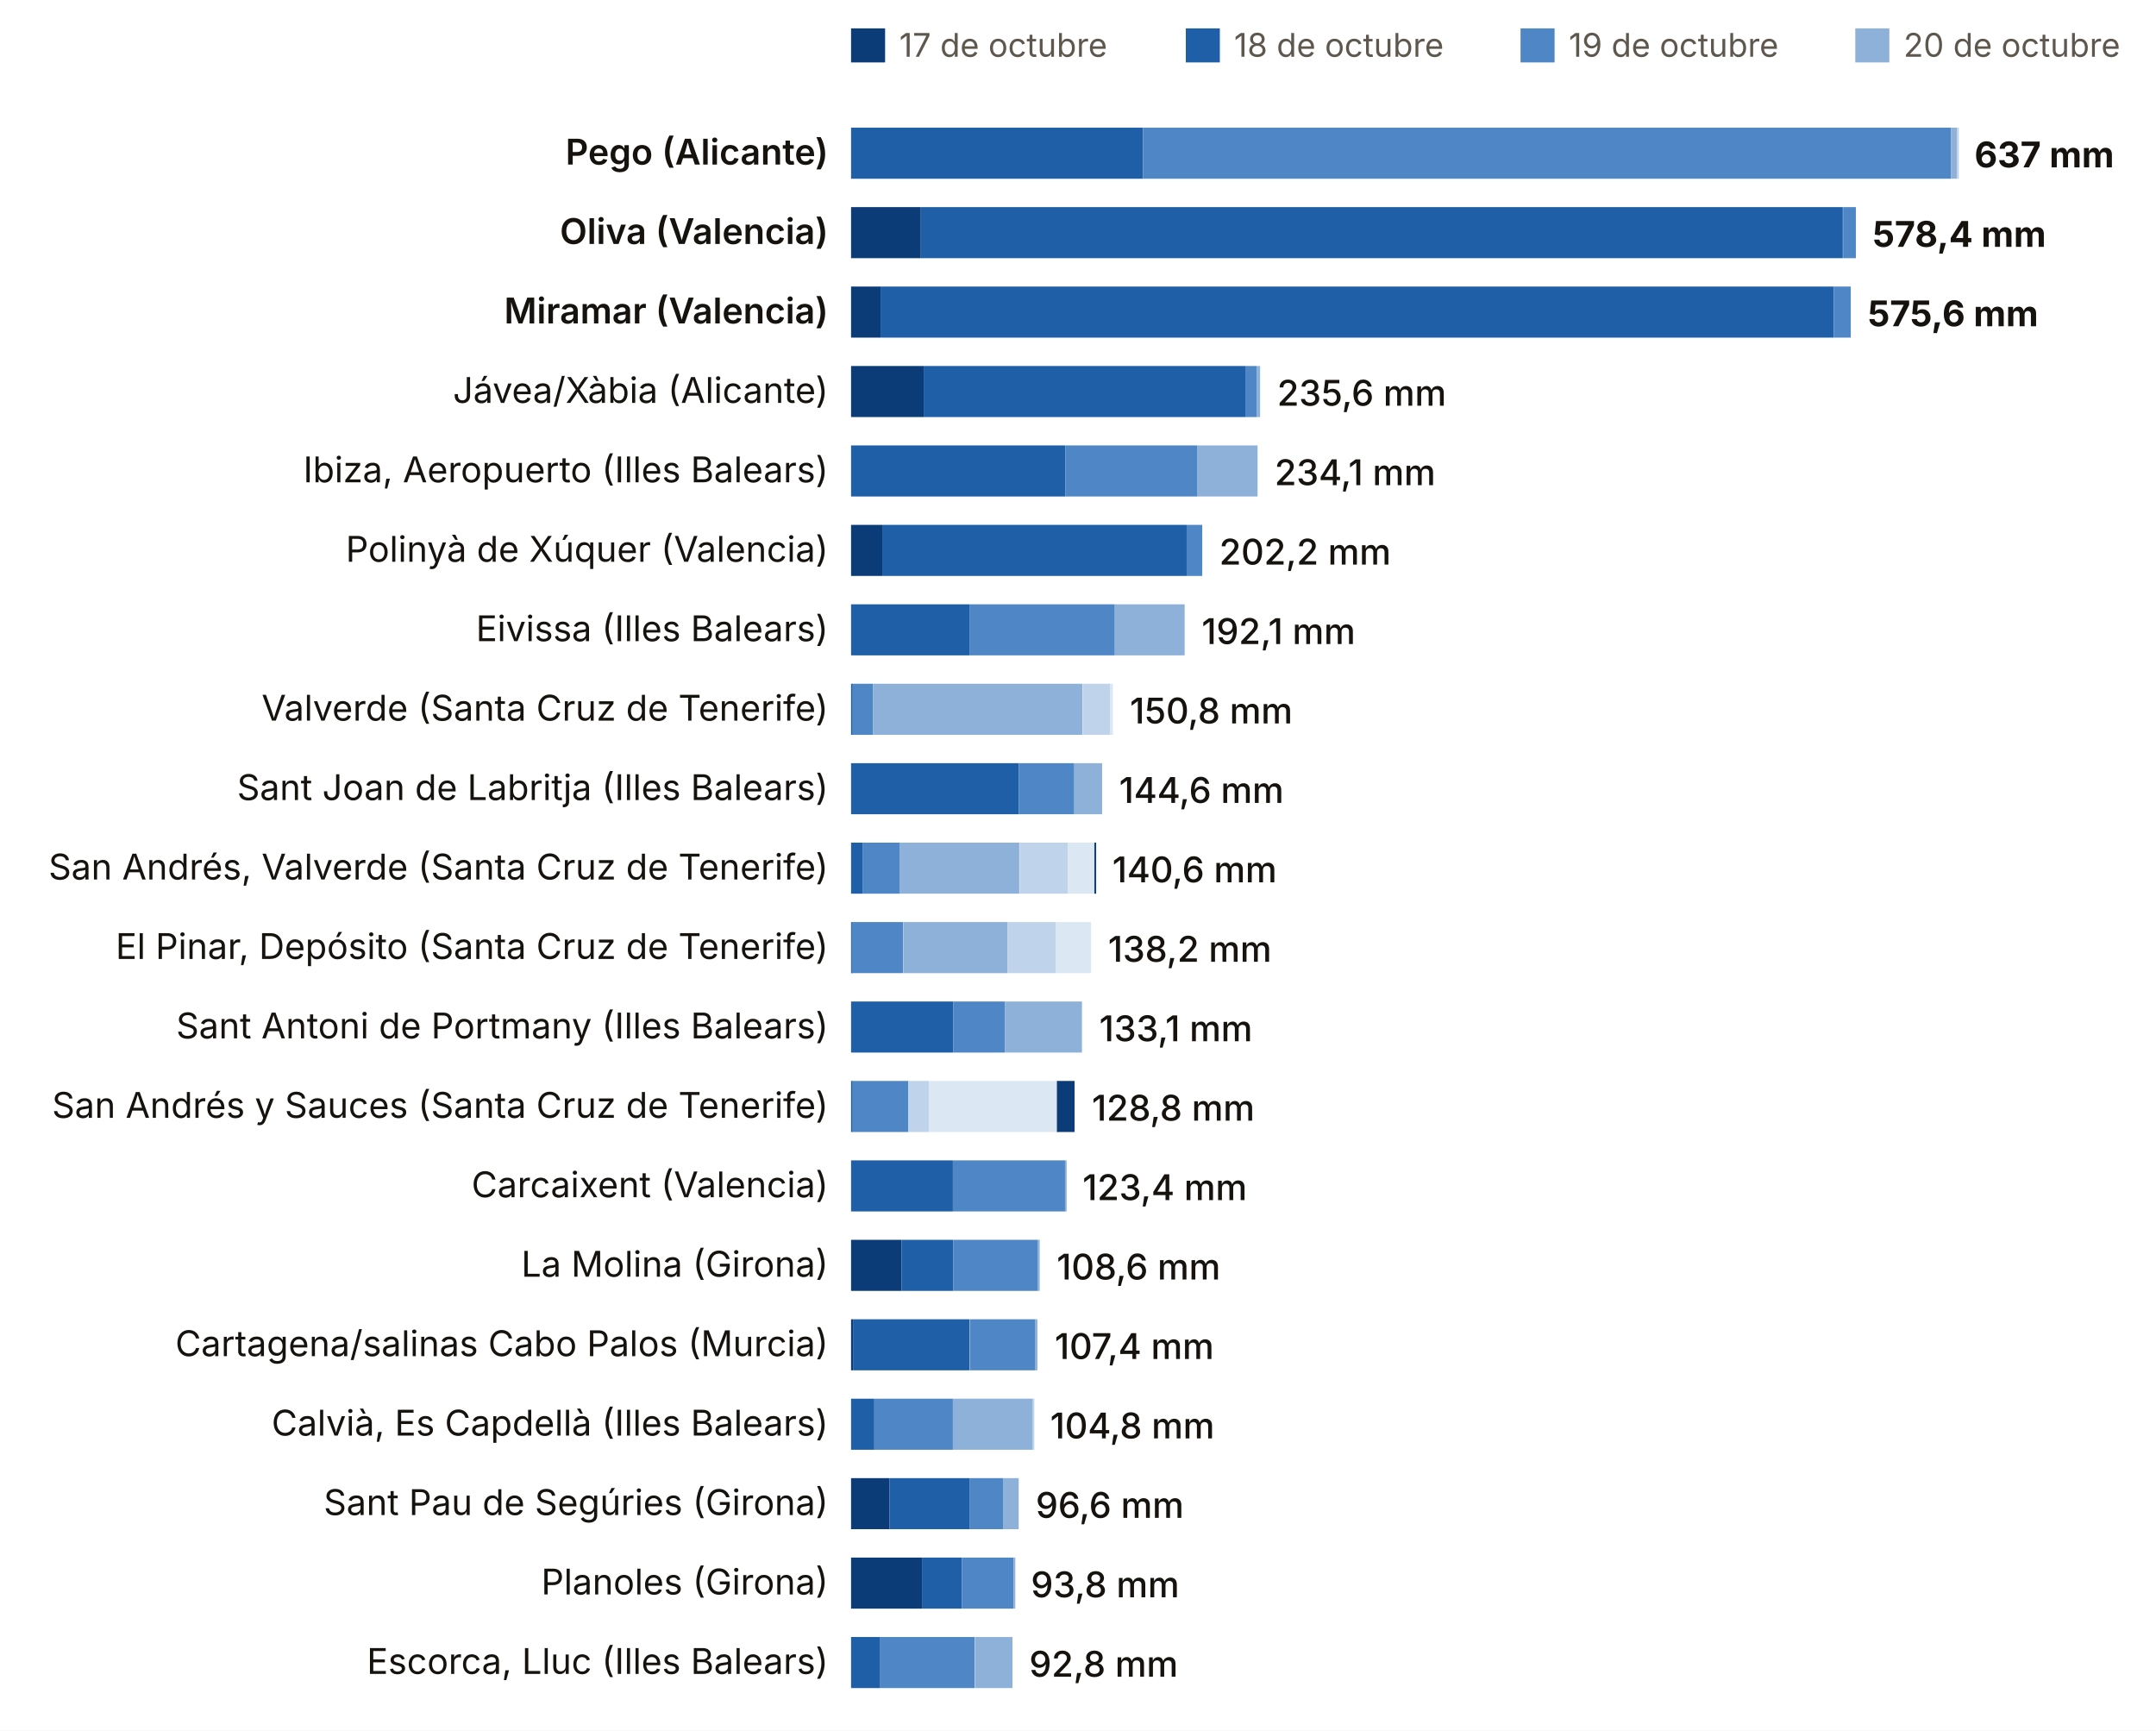
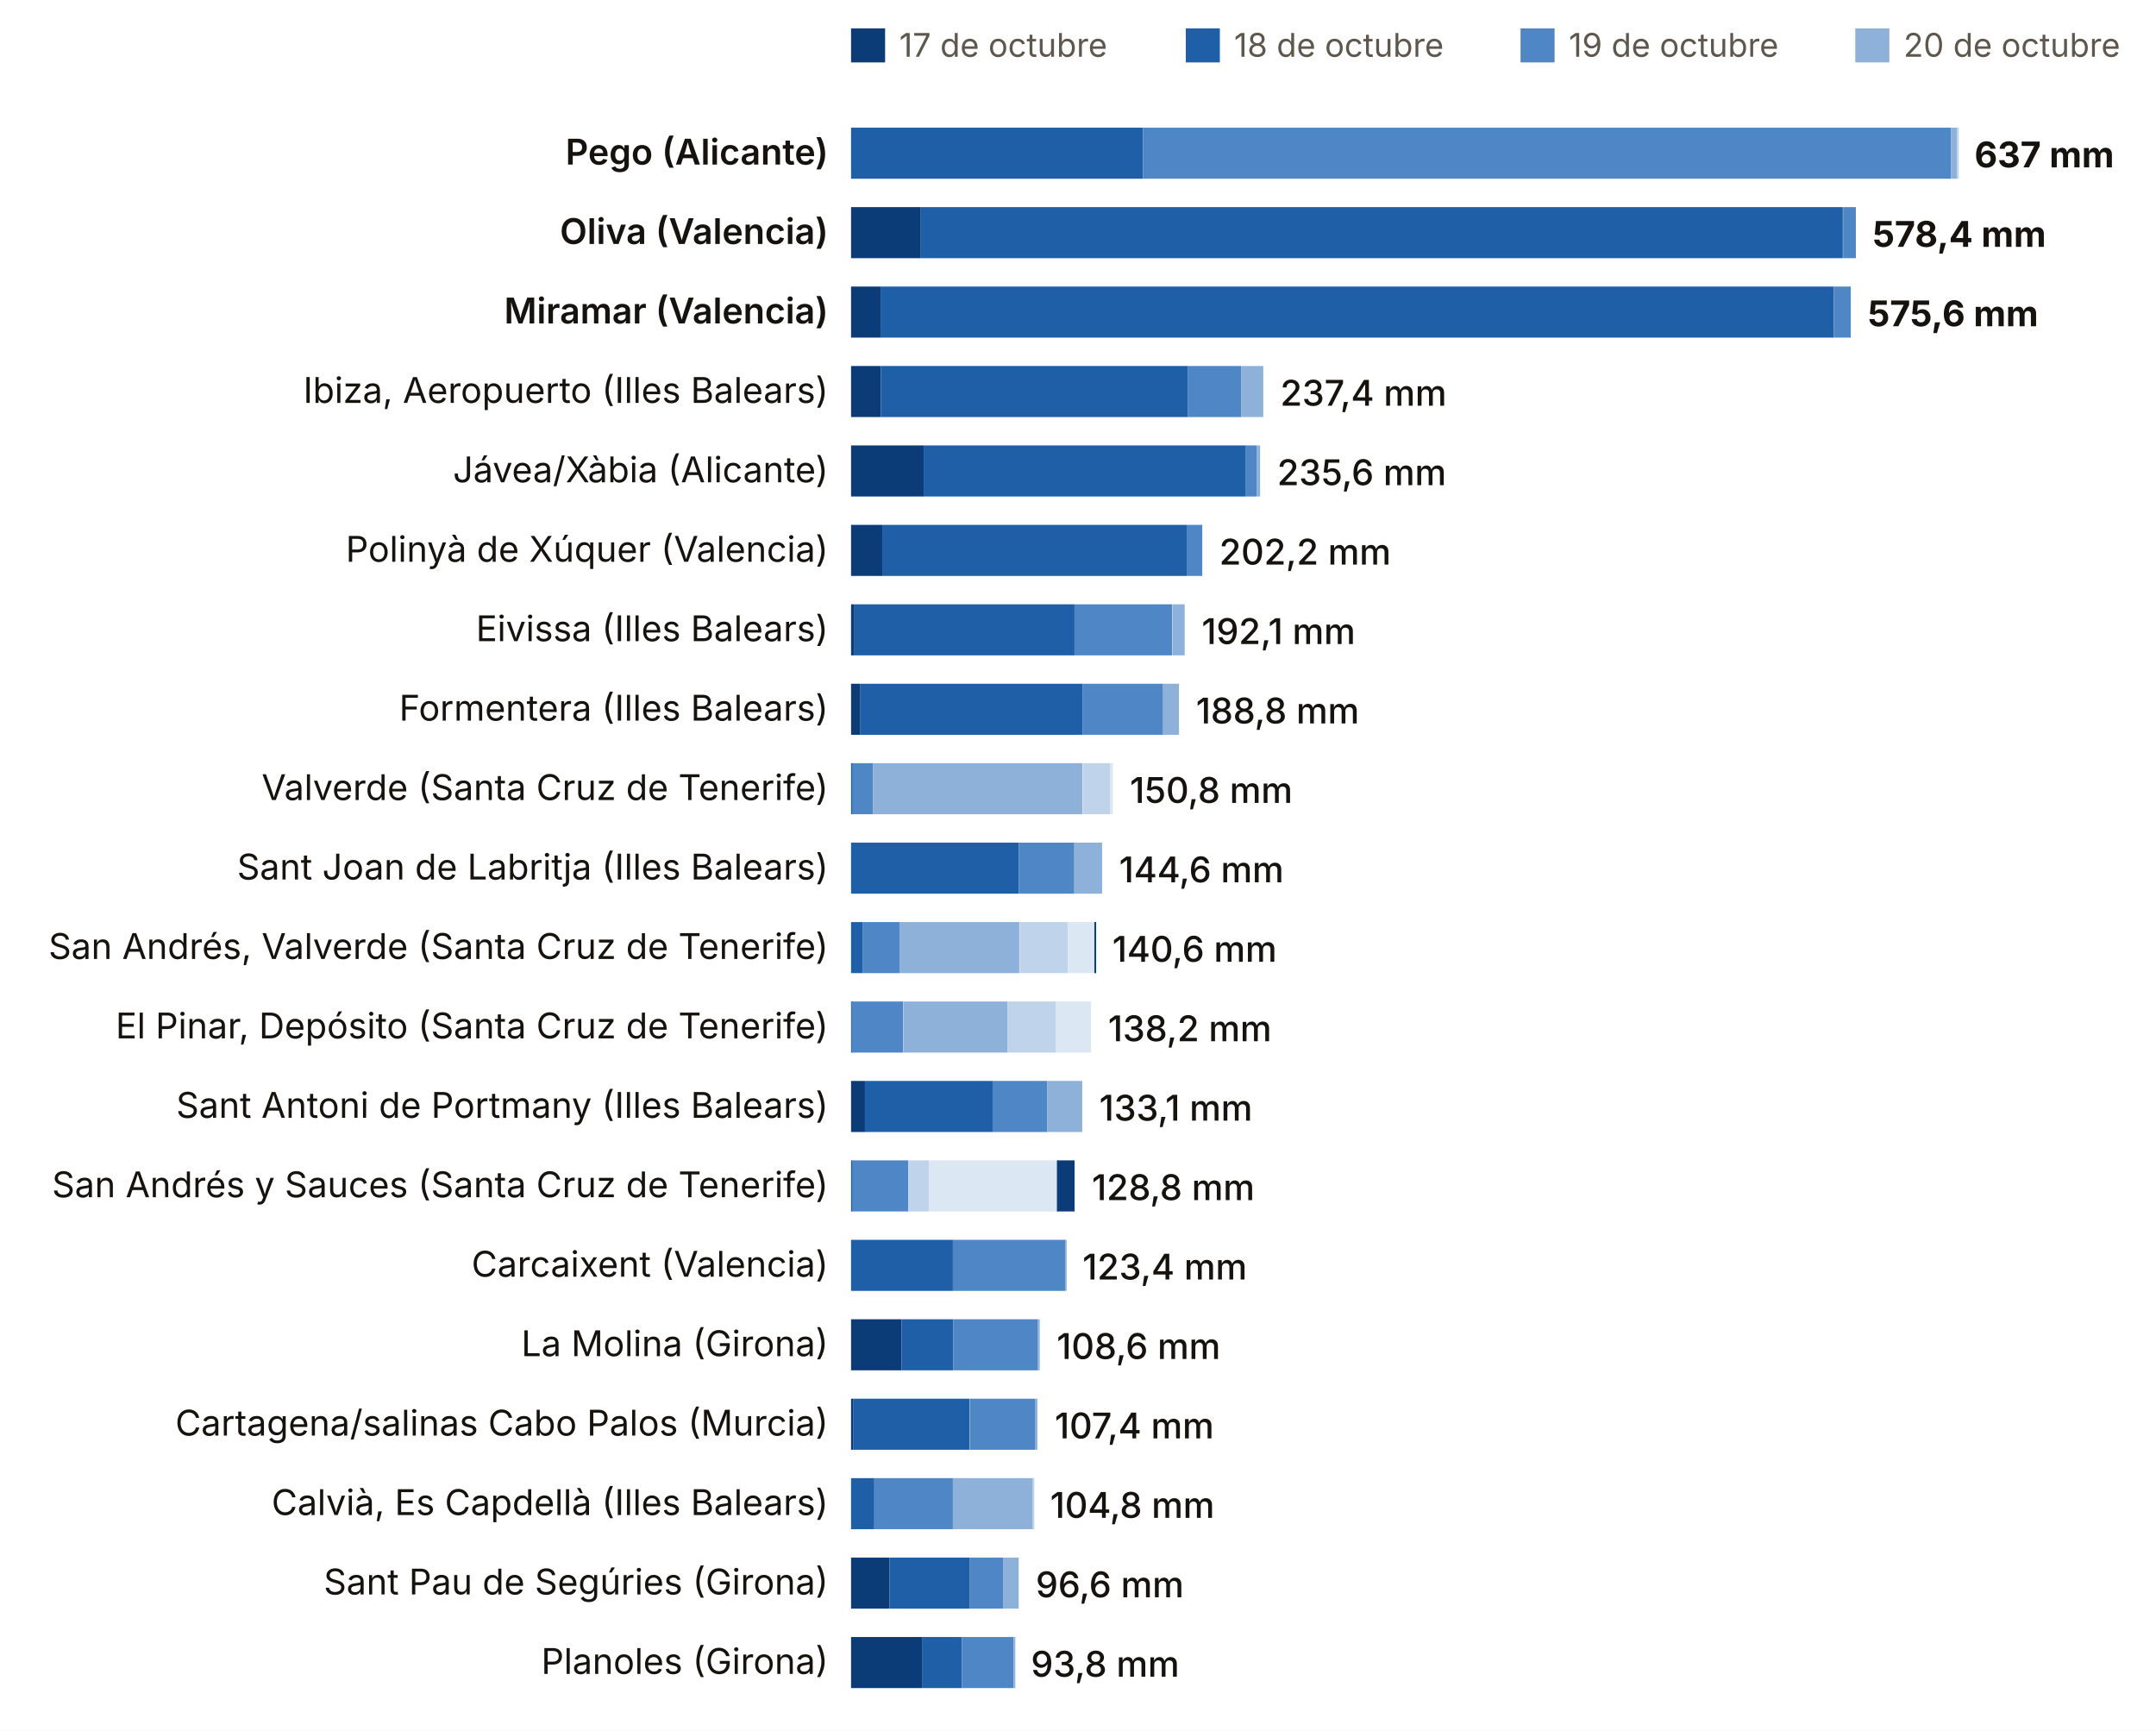
<svg xmlns="http://www.w3.org/2000/svg" viewBox="0 0 760 610" width="760" height="610" role="img" aria-label="Lluvia del episodio, estación a estación (dana Adam)">
  <rect width="760" height="610" fill="#FFFFFF" />
  <rect x="300" y="10" width="12" height="12" fill="#0B3C78" />
  <text x="317.0" y="20.0" font-size="11.5" fill="#5E574E" text-anchor="start" font-weight="400" font-family="Inter, system-ui, -apple-system, Segoe UI, Roboto, sans-serif">17 de octubre</text>
  <rect x="418" y="10" width="12" height="12" fill="#1F5FA8" />
  <text x="435.0" y="20.0" font-size="11.5" fill="#5E574E" text-anchor="start" font-weight="400" font-family="Inter, system-ui, -apple-system, Segoe UI, Roboto, sans-serif">18 de octubre</text>
  <rect x="536" y="10" width="12" height="12" fill="#4F86C6" />
  <text x="553.0" y="20.0" font-size="11.5" fill="#5E574E" text-anchor="start" font-weight="400" font-family="Inter, system-ui, -apple-system, Segoe UI, Roboto, sans-serif">19 de octubre</text>
  <rect x="654" y="10" width="12" height="12" fill="#8EB1DA" />
  <text x="671.0" y="20.0" font-size="11.5" fill="#5E574E" text-anchor="start" font-weight="400" font-family="Inter, system-ui, -apple-system, Segoe UI, Roboto, sans-serif">20 de octubre</text>
  <rect x="772" y="10" width="12" height="12" fill="#BFD3EA" />
  <text x="789.0" y="20.0" font-size="11.5" fill="#5E574E" text-anchor="start" font-weight="400" font-family="Inter, system-ui, -apple-system, Segoe UI, Roboto, sans-serif">21 de octubre</text>
  <rect x="890" y="10" width="12" height="12" fill="#DCE7F4" />
  <text x="907.0" y="20.0" font-size="11.5" fill="#5E574E" text-anchor="start" font-weight="400" font-family="Inter, system-ui, -apple-system, Segoe UI, Roboto, sans-serif">22 de octubre</text>
  <rect x="1008" y="10" width="12" height="12" fill="#A7B7C9" />
  <text x="1025.0" y="20.0" font-size="11.5" fill="#5E574E" text-anchor="start" font-weight="400" font-family="Inter, system-ui, -apple-system, Segoe UI, Roboto, sans-serif">23 de octubre</text>
  <rect x="1126" y="10" width="12" height="12" fill="#0B3C78" />
  <text x="1143.0" y="20.0" font-size="11.5" fill="#5E574E" text-anchor="start" font-weight="400" font-family="Inter, system-ui, -apple-system, Segoe UI, Roboto, sans-serif">24 de octubre</text>
  <text x="292.0" y="58.0" font-size="12.5" fill="#16130F" text-anchor="end" font-weight="600" font-family="Inter, system-ui, -apple-system, Segoe UI, Roboto, sans-serif">Pego (Alicante)</text>
  <rect x="300.0" y="45" width="102.9" height="18" fill="#1F5FA8" />
  <rect x="402.9" y="45" width="284.8" height="18" fill="#4F86C6" />
  <rect x="687.7" y="45" width="2.2" height="18" fill="#8EB1DA" />
  <rect x="689.9" y="45" width="0.6" height="18" fill="#BFD3EA" />
  <text x="696.0" y="59.0" font-size="12.5" fill="#16130F" text-anchor="start" font-weight="700" font-family="Inter, system-ui, -apple-system, Segoe UI, Roboto, sans-serif">637 mm</text>
  <text x="292.0" y="86.0" font-size="12.5" fill="#16130F" text-anchor="end" font-weight="600" font-family="Inter, system-ui, -apple-system, Segoe UI, Roboto, sans-serif">Oliva (Valencia)</text>
  <rect x="300.0" y="73" width="24.6" height="18" fill="#0B3C78" />
  <rect x="324.6" y="73" width="325.0" height="18" fill="#1F5FA8" />
  <rect x="649.7" y="73" width="4.5" height="18" fill="#4F86C6" />
  <text x="660.1" y="87.0" font-size="12.5" fill="#16130F" text-anchor="start" font-weight="700" font-family="Inter, system-ui, -apple-system, Segoe UI, Roboto, sans-serif">578,4 mm</text>
  <text x="292.0" y="114.0" font-size="12.5" fill="#16130F" text-anchor="end" font-weight="600" font-family="Inter, system-ui, -apple-system, Segoe UI, Roboto, sans-serif">Miramar (Valencia)</text>
  <rect x="300.0" y="101" width="10.4" height="18" fill="#0B3C78" />
  <rect x="310.4" y="101" width="336.0" height="18" fill="#1F5FA8" />
  <rect x="646.4" y="101" width="6.0" height="18" fill="#4F86C6" />
  <text x="658.4" y="115.0" font-size="12.5" fill="#16130F" text-anchor="start" font-weight="700" font-family="Inter, system-ui, -apple-system, Segoe UI, Roboto, sans-serif">575,6 mm</text>
-   <text x="292.0" y="142.0" font-size="12.5" fill="#16130F" text-anchor="end" font-weight="400" font-family="Inter, system-ui, -apple-system, Segoe UI, Roboto, sans-serif">Jávea/Xàbia (Alicante)</text>
-   <rect x="300.0" y="129" width="25.6" height="18" fill="#0B3C78" />
-   <rect x="325.6" y="129" width="113.6" height="18" fill="#1F5FA8" />
-   <rect x="439.2" y="129" width="3.9" height="18" fill="#4F86C6" />
-   <rect x="443.1" y="129" width="1.1" height="18" fill="#8EB1DA" />
-   <text x="450.2" y="143.0" font-size="12.5" fill="#16130F" text-anchor="start" font-weight="500" font-family="Inter, system-ui, -apple-system, Segoe UI, Roboto, sans-serif">235,6 mm</text>
-   <text x="292.0" y="170.0" font-size="12.5" fill="#16130F" text-anchor="end" font-weight="400" font-family="Inter, system-ui, -apple-system, Segoe UI, Roboto, sans-serif">Ibiza, Aeropuerto (Illes Balears)</text>
-   <rect x="300.0" y="157" width="75.6" height="18" fill="#1F5FA8" />
-   <rect x="375.6" y="157" width="46.5" height="18" fill="#4F86C6" />
-   <rect x="422.0" y="157" width="21.3" height="18" fill="#8EB1DA" />
-   <text x="449.3" y="171.0" font-size="12.5" fill="#16130F" text-anchor="start" font-weight="500" font-family="Inter, system-ui, -apple-system, Segoe UI, Roboto, sans-serif">234,1 mm</text>
+   <text x="292.0" y="142.0" font-size="12.5" fill="#16130F" text-anchor="end" font-weight="400" font-family="Inter, system-ui, -apple-system, Segoe UI, Roboto, sans-serif">Ibiza, Aeropuerto (Illes Balears)</text>
+   <rect x="300.0" y="129" width="10.5" height="18" fill="#0B3C78" />
+   <rect x="310.5" y="129" width="108.3" height="18" fill="#1F5FA8" />
+   <rect x="418.8" y="129" width="18.7" height="18" fill="#4F86C6" />
+   <rect x="437.5" y="129" width="7.8" height="18" fill="#8EB1DA" />
+   <text x="451.3" y="143.0" font-size="12.5" fill="#16130F" text-anchor="start" font-weight="500" font-family="Inter, system-ui, -apple-system, Segoe UI, Roboto, sans-serif">237,4 mm</text>
+   <text x="292.0" y="170.0" font-size="12.5" fill="#16130F" text-anchor="end" font-weight="400" font-family="Inter, system-ui, -apple-system, Segoe UI, Roboto, sans-serif">Jávea/Xàbia (Alicante)</text>
+   <rect x="300.0" y="157" width="25.6" height="18" fill="#0B3C78" />
+   <rect x="325.6" y="157" width="113.6" height="18" fill="#1F5FA8" />
+   <rect x="439.2" y="157" width="3.9" height="18" fill="#4F86C6" />
+   <rect x="443.1" y="157" width="1.1" height="18" fill="#8EB1DA" />
+   <text x="450.2" y="171.0" font-size="12.5" fill="#16130F" text-anchor="start" font-weight="500" font-family="Inter, system-ui, -apple-system, Segoe UI, Roboto, sans-serif">235,6 mm</text>
  <text x="292.0" y="198.0" font-size="12.5" fill="#16130F" text-anchor="end" font-weight="400" font-family="Inter, system-ui, -apple-system, Segoe UI, Roboto, sans-serif">Polinyà de Xúquer (Valencia)</text>
  <rect x="300.0" y="185" width="11.0" height="18" fill="#0B3C78" />
  <rect x="311.0" y="185" width="107.3" height="18" fill="#1F5FA8" />
  <rect x="418.3" y="185" width="5.5" height="18" fill="#4F86C6" />
  <text x="429.8" y="199.0" font-size="12.5" fill="#16130F" text-anchor="start" font-weight="500" font-family="Inter, system-ui, -apple-system, Segoe UI, Roboto, sans-serif">202,2 mm</text>
  <text x="292.0" y="226.0" font-size="12.5" fill="#16130F" text-anchor="end" font-weight="400" font-family="Inter, system-ui, -apple-system, Segoe UI, Roboto, sans-serif">Eivissa (Illes Balears)</text>
-   <rect x="300.0" y="213" width="41.9" height="18" fill="#1F5FA8" />
-   <rect x="341.9" y="213" width="51.1" height="18" fill="#4F86C6" />
-   <rect x="392.9" y="213" width="24.7" height="18" fill="#8EB1DA" />
+   <rect x="300.0" y="213" width="1.2" height="18" fill="#0B3C78" />
+   <rect x="301.2" y="213" width="77.6" height="18" fill="#1F5FA8" />
+   <rect x="378.7" y="213" width="34.5" height="18" fill="#4F86C6" />
+   <rect x="413.3" y="213" width="4.3" height="18" fill="#8EB1DA" />
  <text x="423.6" y="227.0" font-size="12.5" fill="#16130F" text-anchor="start" font-weight="500" font-family="Inter, system-ui, -apple-system, Segoe UI, Roboto, sans-serif">192,1 mm</text>
-   <text x="292.0" y="254.0" font-size="12.5" fill="#16130F" text-anchor="end" font-weight="400" font-family="Inter, system-ui, -apple-system, Segoe UI, Roboto, sans-serif">Valverde (Santa Cruz de Tenerife)</text>
-   <rect x="300.0" y="241" width="0.6" height="18" fill="#1F5FA8" />
-   <rect x="300.5" y="241" width="7.3" height="18" fill="#4F86C6" />
-   <rect x="307.8" y="241" width="73.8" height="18" fill="#8EB1DA" />
-   <rect x="381.7" y="241" width="9.7" height="18" fill="#BFD3EA" />
-   <rect x="391.3" y="241" width="1.0" height="18" fill="#DCE7F4" />
-   <text x="398.3" y="255.0" font-size="12.5" fill="#16130F" text-anchor="start" font-weight="500" font-family="Inter, system-ui, -apple-system, Segoe UI, Roboto, sans-serif">150,8 mm</text>
-   <text x="292.0" y="282.0" font-size="12.5" fill="#16130F" text-anchor="end" font-weight="400" font-family="Inter, system-ui, -apple-system, Segoe UI, Roboto, sans-serif">Sant Joan de Labritja (Illes Balears)</text>
-   <rect x="300.0" y="269" width="59.1" height="18" fill="#1F5FA8" />
-   <rect x="359.1" y="269" width="19.6" height="18" fill="#4F86C6" />
-   <rect x="378.7" y="269" width="9.8" height="18" fill="#8EB1DA" />
-   <text x="394.5" y="283.0" font-size="12.5" fill="#16130F" text-anchor="start" font-weight="500" font-family="Inter, system-ui, -apple-system, Segoe UI, Roboto, sans-serif">144,6 mm</text>
-   <text x="292.0" y="310.0" font-size="12.5" fill="#16130F" text-anchor="end" font-weight="400" font-family="Inter, system-ui, -apple-system, Segoe UI, Roboto, sans-serif">San Andrés, Valverde (Santa Cruz de Tenerife)</text>
-   <rect x="300.0" y="297" width="4.2" height="18" fill="#1F5FA8" />
-   <rect x="304.2" y="297" width="13.0" height="18" fill="#4F86C6" />
-   <rect x="317.1" y="297" width="42.2" height="18" fill="#8EB1DA" />
-   <rect x="359.4" y="297" width="17.1" height="18" fill="#BFD3EA" />
-   <rect x="376.5" y="297" width="9.2" height="18" fill="#DCE7F4" />
-   <rect x="385.7" y="297" width="0.6" height="18" fill="#A7B7C9" />
-   <rect x="385.8" y="297" width="0.6" height="18" fill="#0B3C78" />
-   <text x="392.1" y="311.0" font-size="12.5" fill="#16130F" text-anchor="start" font-weight="500" font-family="Inter, system-ui, -apple-system, Segoe UI, Roboto, sans-serif">140,6 mm</text>
-   <text x="292.0" y="338.0" font-size="12.5" fill="#16130F" text-anchor="end" font-weight="400" font-family="Inter, system-ui, -apple-system, Segoe UI, Roboto, sans-serif">El Pinar, Depósito (Santa Cruz de Tenerife)</text>
-   <rect x="300.0" y="325" width="0.6" height="18" fill="#1F5FA8" />
-   <rect x="300.2" y="325" width="18.2" height="18" fill="#4F86C6" />
-   <rect x="318.5" y="325" width="36.7" height="18" fill="#8EB1DA" />
-   <rect x="355.2" y="325" width="16.9" height="18" fill="#BFD3EA" />
-   <rect x="372.1" y="325" width="12.5" height="18" fill="#DCE7F4" />
-   <text x="390.6" y="339.0" font-size="12.5" fill="#16130F" text-anchor="start" font-weight="500" font-family="Inter, system-ui, -apple-system, Segoe UI, Roboto, sans-serif">138,2 mm</text>
-   <text x="292.0" y="366.0" font-size="12.5" fill="#16130F" text-anchor="end" font-weight="400" font-family="Inter, system-ui, -apple-system, Segoe UI, Roboto, sans-serif">Sant Antoni de Portmany (Illes Balears)</text>
-   <rect x="300.0" y="353" width="36.0" height="18" fill="#1F5FA8" />
-   <rect x="336.0" y="353" width="18.2" height="18" fill="#4F86C6" />
-   <rect x="354.2" y="353" width="27.2" height="18" fill="#8EB1DA" />
-   <text x="387.5" y="367.0" font-size="12.5" fill="#16130F" text-anchor="start" font-weight="500" font-family="Inter, system-ui, -apple-system, Segoe UI, Roboto, sans-serif">133,1 mm</text>
-   <text x="292.0" y="394.0" font-size="12.5" fill="#16130F" text-anchor="end" font-weight="400" font-family="Inter, system-ui, -apple-system, Segoe UI, Roboto, sans-serif">San Andrés y Sauces (Santa Cruz de Tenerife)</text>
-   <rect x="300.0" y="381" width="0.6" height="18" fill="#1F5FA8" />
-   <rect x="300.5" y="381" width="19.7" height="18" fill="#4F86C6" />
-   <rect x="320.2" y="381" width="7.2" height="18" fill="#BFD3EA" />
-   <rect x="327.4" y="381" width="45.1" height="18" fill="#DCE7F4" />
-   <rect x="372.5" y="381" width="0.6" height="18" fill="#A7B7C9" />
-   <rect x="372.6" y="381" width="6.2" height="18" fill="#0B3C78" />
-   <text x="384.9" y="395.0" font-size="12.5" fill="#16130F" text-anchor="start" font-weight="500" font-family="Inter, system-ui, -apple-system, Segoe UI, Roboto, sans-serif">128,8 mm</text>
-   <text x="292.0" y="422.0" font-size="12.5" fill="#16130F" text-anchor="end" font-weight="400" font-family="Inter, system-ui, -apple-system, Segoe UI, Roboto, sans-serif">Carcaixent (Valencia)</text>
-   <rect x="300.0" y="409" width="35.9" height="18" fill="#1F5FA8" />
-   <rect x="335.9" y="409" width="39.6" height="18" fill="#4F86C6" />
-   <rect x="375.4" y="409" width="0.6" height="18" fill="#8EB1DA" />
-   <text x="381.6" y="423.0" font-size="12.5" fill="#16130F" text-anchor="start" font-weight="500" font-family="Inter, system-ui, -apple-system, Segoe UI, Roboto, sans-serif">123,4 mm</text>
-   <text x="292.0" y="450.0" font-size="12.5" fill="#16130F" text-anchor="end" font-weight="400" font-family="Inter, system-ui, -apple-system, Segoe UI, Roboto, sans-serif">La Molina (Girona)</text>
-   <rect x="300.0" y="437" width="17.8" height="18" fill="#0B3C78" />
-   <rect x="317.8" y="437" width="18.2" height="18" fill="#1F5FA8" />
-   <rect x="336.0" y="437" width="29.9" height="18" fill="#4F86C6" />
-   <rect x="365.9" y="437" width="0.6" height="18" fill="#8EB1DA" />
-   <text x="372.5" y="451.0" font-size="12.5" fill="#16130F" text-anchor="start" font-weight="500" font-family="Inter, system-ui, -apple-system, Segoe UI, Roboto, sans-serif">108,6 mm</text>
-   <text x="292.0" y="478.0" font-size="12.5" fill="#16130F" text-anchor="end" font-weight="400" font-family="Inter, system-ui, -apple-system, Segoe UI, Roboto, sans-serif">Cartagena/salinas Cabo Palos (Murcia)</text>
-   <rect x="300.0" y="465" width="0.7" height="18" fill="#0B3C78" />
-   <rect x="300.7" y="465" width="41.1" height="18" fill="#1F5FA8" />
-   <rect x="341.9" y="465" width="23.1" height="18" fill="#4F86C6" />
-   <rect x="365.0" y="465" width="0.7" height="18" fill="#8EB1DA" />
-   <text x="371.8" y="479.0" font-size="12.5" fill="#16130F" text-anchor="start" font-weight="500" font-family="Inter, system-ui, -apple-system, Segoe UI, Roboto, sans-serif">107,4 mm</text>
-   <text x="292.0" y="506.0" font-size="12.5" fill="#16130F" text-anchor="end" font-weight="400" font-family="Inter, system-ui, -apple-system, Segoe UI, Roboto, sans-serif">Calvià, Es Capdellà (Illes Balears)</text>
-   <rect x="300.0" y="493" width="8.2" height="18" fill="#1F5FA8" />
-   <rect x="308.2" y="493" width="27.7" height="18" fill="#4F86C6" />
-   <rect x="335.9" y="493" width="28.2" height="18" fill="#8EB1DA" />
-   <rect x="364.0" y="493" width="0.6" height="18" fill="#BFD3EA" />
-   <text x="370.2" y="507.0" font-size="12.5" fill="#16130F" text-anchor="start" font-weight="500" font-family="Inter, system-ui, -apple-system, Segoe UI, Roboto, sans-serif">104,8 mm</text>
-   <text x="292.0" y="534.0" font-size="12.5" fill="#16130F" text-anchor="end" font-weight="400" font-family="Inter, system-ui, -apple-system, Segoe UI, Roboto, sans-serif">Sant Pau de Segúries (Girona)</text>
-   <rect x="300.0" y="521" width="13.6" height="18" fill="#0B3C78" />
-   <rect x="313.6" y="521" width="28.3" height="18" fill="#1F5FA8" />
-   <rect x="341.9" y="521" width="11.8" height="18" fill="#4F86C6" />
-   <rect x="353.6" y="521" width="5.5" height="18" fill="#8EB1DA" />
-   <text x="365.1" y="535.0" font-size="12.5" fill="#16130F" text-anchor="start" font-weight="500" font-family="Inter, system-ui, -apple-system, Segoe UI, Roboto, sans-serif">96,6 mm</text>
-   <text x="292.0" y="562.0" font-size="12.5" fill="#16130F" text-anchor="end" font-weight="400" font-family="Inter, system-ui, -apple-system, Segoe UI, Roboto, sans-serif">Planoles (Girona)</text>
-   <rect x="300.0" y="549" width="25.0" height="18" fill="#0B3C78" />
-   <rect x="325.0" y="549" width="14.1" height="18" fill="#1F5FA8" />
-   <rect x="339.1" y="549" width="18.2" height="18" fill="#4F86C6" />
-   <rect x="357.3" y="549" width="0.6" height="18" fill="#8EB1DA" />
-   <text x="363.4" y="563.0" font-size="12.5" fill="#16130F" text-anchor="start" font-weight="500" font-family="Inter, system-ui, -apple-system, Segoe UI, Roboto, sans-serif">93,8 mm</text>
-   <text x="292.0" y="590.0" font-size="12.5" fill="#16130F" text-anchor="end" font-weight="400" font-family="Inter, system-ui, -apple-system, Segoe UI, Roboto, sans-serif">Escorca, Lluc (Illes Balears)</text>
-   <rect x="300.0" y="577" width="10.3" height="18" fill="#1F5FA8" />
-   <rect x="310.3" y="577" width="33.3" height="18" fill="#4F86C6" />
-   <rect x="343.7" y="577" width="13.2" height="18" fill="#8EB1DA" />
-   <text x="362.8" y="591.0" font-size="12.5" fill="#16130F" text-anchor="start" font-weight="500" font-family="Inter, system-ui, -apple-system, Segoe UI, Roboto, sans-serif">92,8 mm</text>
+   <text x="292.0" y="254.0" font-size="12.5" fill="#16130F" text-anchor="end" font-weight="400" font-family="Inter, system-ui, -apple-system, Segoe UI, Roboto, sans-serif">Formentera (Illes Balears)</text>
+   <rect x="300.0" y="241" width="3.3" height="18" fill="#0B3C78" />
+   <rect x="303.3" y="241" width="78.4" height="18" fill="#1F5FA8" />
+   <rect x="381.7" y="241" width="28.3" height="18" fill="#4F86C6" />
+   <rect x="410.0" y="241" width="5.6" height="18" fill="#8EB1DA" />
+   <text x="421.6" y="255.0" font-size="12.5" fill="#16130F" text-anchor="start" font-weight="500" font-family="Inter, system-ui, -apple-system, Segoe UI, Roboto, sans-serif">188,8 mm</text>
+   <text x="292.0" y="282.0" font-size="12.5" fill="#16130F" text-anchor="end" font-weight="400" font-family="Inter, system-ui, -apple-system, Segoe UI, Roboto, sans-serif">Valverde (Santa Cruz de Tenerife)</text>
+   <rect x="300.0" y="269" width="0.6" height="18" fill="#1F5FA8" />
+   <rect x="300.5" y="269" width="7.3" height="18" fill="#4F86C6" />
+   <rect x="307.8" y="269" width="73.8" height="18" fill="#8EB1DA" />
+   <rect x="381.7" y="269" width="9.7" height="18" fill="#BFD3EA" />
+   <rect x="391.3" y="269" width="1.0" height="18" fill="#DCE7F4" />
+   <text x="398.3" y="283.0" font-size="12.5" fill="#16130F" text-anchor="start" font-weight="500" font-family="Inter, system-ui, -apple-system, Segoe UI, Roboto, sans-serif">150,8 mm</text>
+   <text x="292.0" y="310.0" font-size="12.5" fill="#16130F" text-anchor="end" font-weight="400" font-family="Inter, system-ui, -apple-system, Segoe UI, Roboto, sans-serif">Sant Joan de Labritja (Illes Balears)</text>
+   <rect x="300.0" y="297" width="59.1" height="18" fill="#1F5FA8" />
+   <rect x="359.1" y="297" width="19.6" height="18" fill="#4F86C6" />
+   <rect x="378.7" y="297" width="9.8" height="18" fill="#8EB1DA" />
+   <text x="394.5" y="311.0" font-size="12.5" fill="#16130F" text-anchor="start" font-weight="500" font-family="Inter, system-ui, -apple-system, Segoe UI, Roboto, sans-serif">144,6 mm</text>
+   <text x="292.0" y="338.0" font-size="12.5" fill="#16130F" text-anchor="end" font-weight="400" font-family="Inter, system-ui, -apple-system, Segoe UI, Roboto, sans-serif">San Andrés, Valverde (Santa Cruz de Tenerife)</text>
+   <rect x="300.0" y="325" width="4.2" height="18" fill="#1F5FA8" />
+   <rect x="304.2" y="325" width="13.0" height="18" fill="#4F86C6" />
+   <rect x="317.1" y="325" width="42.2" height="18" fill="#8EB1DA" />
+   <rect x="359.4" y="325" width="17.1" height="18" fill="#BFD3EA" />
+   <rect x="376.5" y="325" width="9.2" height="18" fill="#DCE7F4" />
+   <rect x="385.7" y="325" width="0.6" height="18" fill="#A7B7C9" />
+   <rect x="385.8" y="325" width="0.6" height="18" fill="#0B3C78" />
+   <text x="392.1" y="339.0" font-size="12.5" fill="#16130F" text-anchor="start" font-weight="500" font-family="Inter, system-ui, -apple-system, Segoe UI, Roboto, sans-serif">140,6 mm</text>
+   <text x="292.0" y="366.0" font-size="12.5" fill="#16130F" text-anchor="end" font-weight="400" font-family="Inter, system-ui, -apple-system, Segoe UI, Roboto, sans-serif">El Pinar, Depósito (Santa Cruz de Tenerife)</text>
+   <rect x="300.0" y="353" width="0.6" height="18" fill="#1F5FA8" />
+   <rect x="300.2" y="353" width="18.2" height="18" fill="#4F86C6" />
+   <rect x="318.5" y="353" width="36.7" height="18" fill="#8EB1DA" />
+   <rect x="355.2" y="353" width="16.9" height="18" fill="#BFD3EA" />
+   <rect x="372.1" y="353" width="12.5" height="18" fill="#DCE7F4" />
+   <text x="390.6" y="367.0" font-size="12.5" fill="#16130F" text-anchor="start" font-weight="500" font-family="Inter, system-ui, -apple-system, Segoe UI, Roboto, sans-serif">138,2 mm</text>
+   <text x="292.0" y="394.0" font-size="12.5" fill="#16130F" text-anchor="end" font-weight="400" font-family="Inter, system-ui, -apple-system, Segoe UI, Roboto, sans-serif">Sant Antoni de Portmany (Illes Balears)</text>
+   <rect x="300.0" y="381" width="4.9" height="18" fill="#0B3C78" />
+   <rect x="304.9" y="381" width="45.0" height="18" fill="#1F5FA8" />
+   <rect x="349.9" y="381" width="19.3" height="18" fill="#4F86C6" />
+   <rect x="369.2" y="381" width="12.3" height="18" fill="#8EB1DA" />
+   <text x="387.5" y="395.0" font-size="12.5" fill="#16130F" text-anchor="start" font-weight="500" font-family="Inter, system-ui, -apple-system, Segoe UI, Roboto, sans-serif">133,1 mm</text>
+   <text x="292.0" y="422.0" font-size="12.5" fill="#16130F" text-anchor="end" font-weight="400" font-family="Inter, system-ui, -apple-system, Segoe UI, Roboto, sans-serif">San Andrés y Sauces (Santa Cruz de Tenerife)</text>
+   <rect x="300.0" y="409" width="0.6" height="18" fill="#1F5FA8" />
+   <rect x="300.5" y="409" width="19.7" height="18" fill="#4F86C6" />
+   <rect x="320.2" y="409" width="7.2" height="18" fill="#BFD3EA" />
+   <rect x="327.4" y="409" width="45.1" height="18" fill="#DCE7F4" />
+   <rect x="372.5" y="409" width="0.6" height="18" fill="#A7B7C9" />
+   <rect x="372.6" y="409" width="6.2" height="18" fill="#0B3C78" />
+   <text x="384.9" y="423.0" font-size="12.5" fill="#16130F" text-anchor="start" font-weight="500" font-family="Inter, system-ui, -apple-system, Segoe UI, Roboto, sans-serif">128,8 mm</text>
+   <text x="292.0" y="450.0" font-size="12.5" fill="#16130F" text-anchor="end" font-weight="400" font-family="Inter, system-ui, -apple-system, Segoe UI, Roboto, sans-serif">Carcaixent (Valencia)</text>
+   <rect x="300.0" y="437" width="35.9" height="18" fill="#1F5FA8" />
+   <rect x="335.9" y="437" width="39.6" height="18" fill="#4F86C6" />
+   <rect x="375.4" y="437" width="0.6" height="18" fill="#8EB1DA" />
+   <text x="381.6" y="451.0" font-size="12.5" fill="#16130F" text-anchor="start" font-weight="500" font-family="Inter, system-ui, -apple-system, Segoe UI, Roboto, sans-serif">123,4 mm</text>
+   <text x="292.0" y="478.0" font-size="12.5" fill="#16130F" text-anchor="end" font-weight="400" font-family="Inter, system-ui, -apple-system, Segoe UI, Roboto, sans-serif">La Molina (Girona)</text>
+   <rect x="300.0" y="465" width="17.8" height="18" fill="#0B3C78" />
+   <rect x="317.8" y="465" width="18.2" height="18" fill="#1F5FA8" />
+   <rect x="336.0" y="465" width="29.9" height="18" fill="#4F86C6" />
+   <rect x="365.9" y="465" width="0.6" height="18" fill="#8EB1DA" />
+   <text x="372.5" y="479.0" font-size="12.5" fill="#16130F" text-anchor="start" font-weight="500" font-family="Inter, system-ui, -apple-system, Segoe UI, Roboto, sans-serif">108,6 mm</text>
+   <text x="292.0" y="506.0" font-size="12.5" fill="#16130F" text-anchor="end" font-weight="400" font-family="Inter, system-ui, -apple-system, Segoe UI, Roboto, sans-serif">Cartagena/salinas Cabo Palos (Murcia)</text>
+   <rect x="300.0" y="493" width="0.7" height="18" fill="#0B3C78" />
+   <rect x="300.7" y="493" width="41.1" height="18" fill="#1F5FA8" />
+   <rect x="341.9" y="493" width="23.1" height="18" fill="#4F86C6" />
+   <rect x="365.0" y="493" width="0.7" height="18" fill="#8EB1DA" />
+   <text x="371.8" y="507.0" font-size="12.5" fill="#16130F" text-anchor="start" font-weight="500" font-family="Inter, system-ui, -apple-system, Segoe UI, Roboto, sans-serif">107,4 mm</text>
+   <text x="292.0" y="534.0" font-size="12.5" fill="#16130F" text-anchor="end" font-weight="400" font-family="Inter, system-ui, -apple-system, Segoe UI, Roboto, sans-serif">Calvià, Es Capdellà (Illes Balears)</text>
+   <rect x="300.0" y="521" width="8.2" height="18" fill="#1F5FA8" />
+   <rect x="308.2" y="521" width="27.7" height="18" fill="#4F86C6" />
+   <rect x="335.9" y="521" width="28.2" height="18" fill="#8EB1DA" />
+   <rect x="364.0" y="521" width="0.6" height="18" fill="#BFD3EA" />
+   <text x="370.2" y="535.0" font-size="12.5" fill="#16130F" text-anchor="start" font-weight="500" font-family="Inter, system-ui, -apple-system, Segoe UI, Roboto, sans-serif">104,8 mm</text>
+   <text x="292.0" y="562.0" font-size="12.5" fill="#16130F" text-anchor="end" font-weight="400" font-family="Inter, system-ui, -apple-system, Segoe UI, Roboto, sans-serif">Sant Pau de Segúries (Girona)</text>
+   <rect x="300.0" y="549" width="13.6" height="18" fill="#0B3C78" />
+   <rect x="313.6" y="549" width="28.3" height="18" fill="#1F5FA8" />
+   <rect x="341.9" y="549" width="11.8" height="18" fill="#4F86C6" />
+   <rect x="353.6" y="549" width="5.5" height="18" fill="#8EB1DA" />
+   <text x="365.1" y="563.0" font-size="12.5" fill="#16130F" text-anchor="start" font-weight="500" font-family="Inter, system-ui, -apple-system, Segoe UI, Roboto, sans-serif">96,6 mm</text>
+   <text x="292.0" y="590.0" font-size="12.5" fill="#16130F" text-anchor="end" font-weight="400" font-family="Inter, system-ui, -apple-system, Segoe UI, Roboto, sans-serif">Planoles (Girona)</text>
+   <rect x="300.0" y="577" width="25.0" height="18" fill="#0B3C78" />
+   <rect x="325.0" y="577" width="14.1" height="18" fill="#1F5FA8" />
+   <rect x="339.1" y="577" width="18.2" height="18" fill="#4F86C6" />
+   <rect x="357.3" y="577" width="0.6" height="18" fill="#8EB1DA" />
+   <text x="363.4" y="591.0" font-size="12.5" fill="#16130F" text-anchor="start" font-weight="500" font-family="Inter, system-ui, -apple-system, Segoe UI, Roboto, sans-serif">93,8 mm</text>
</svg>
